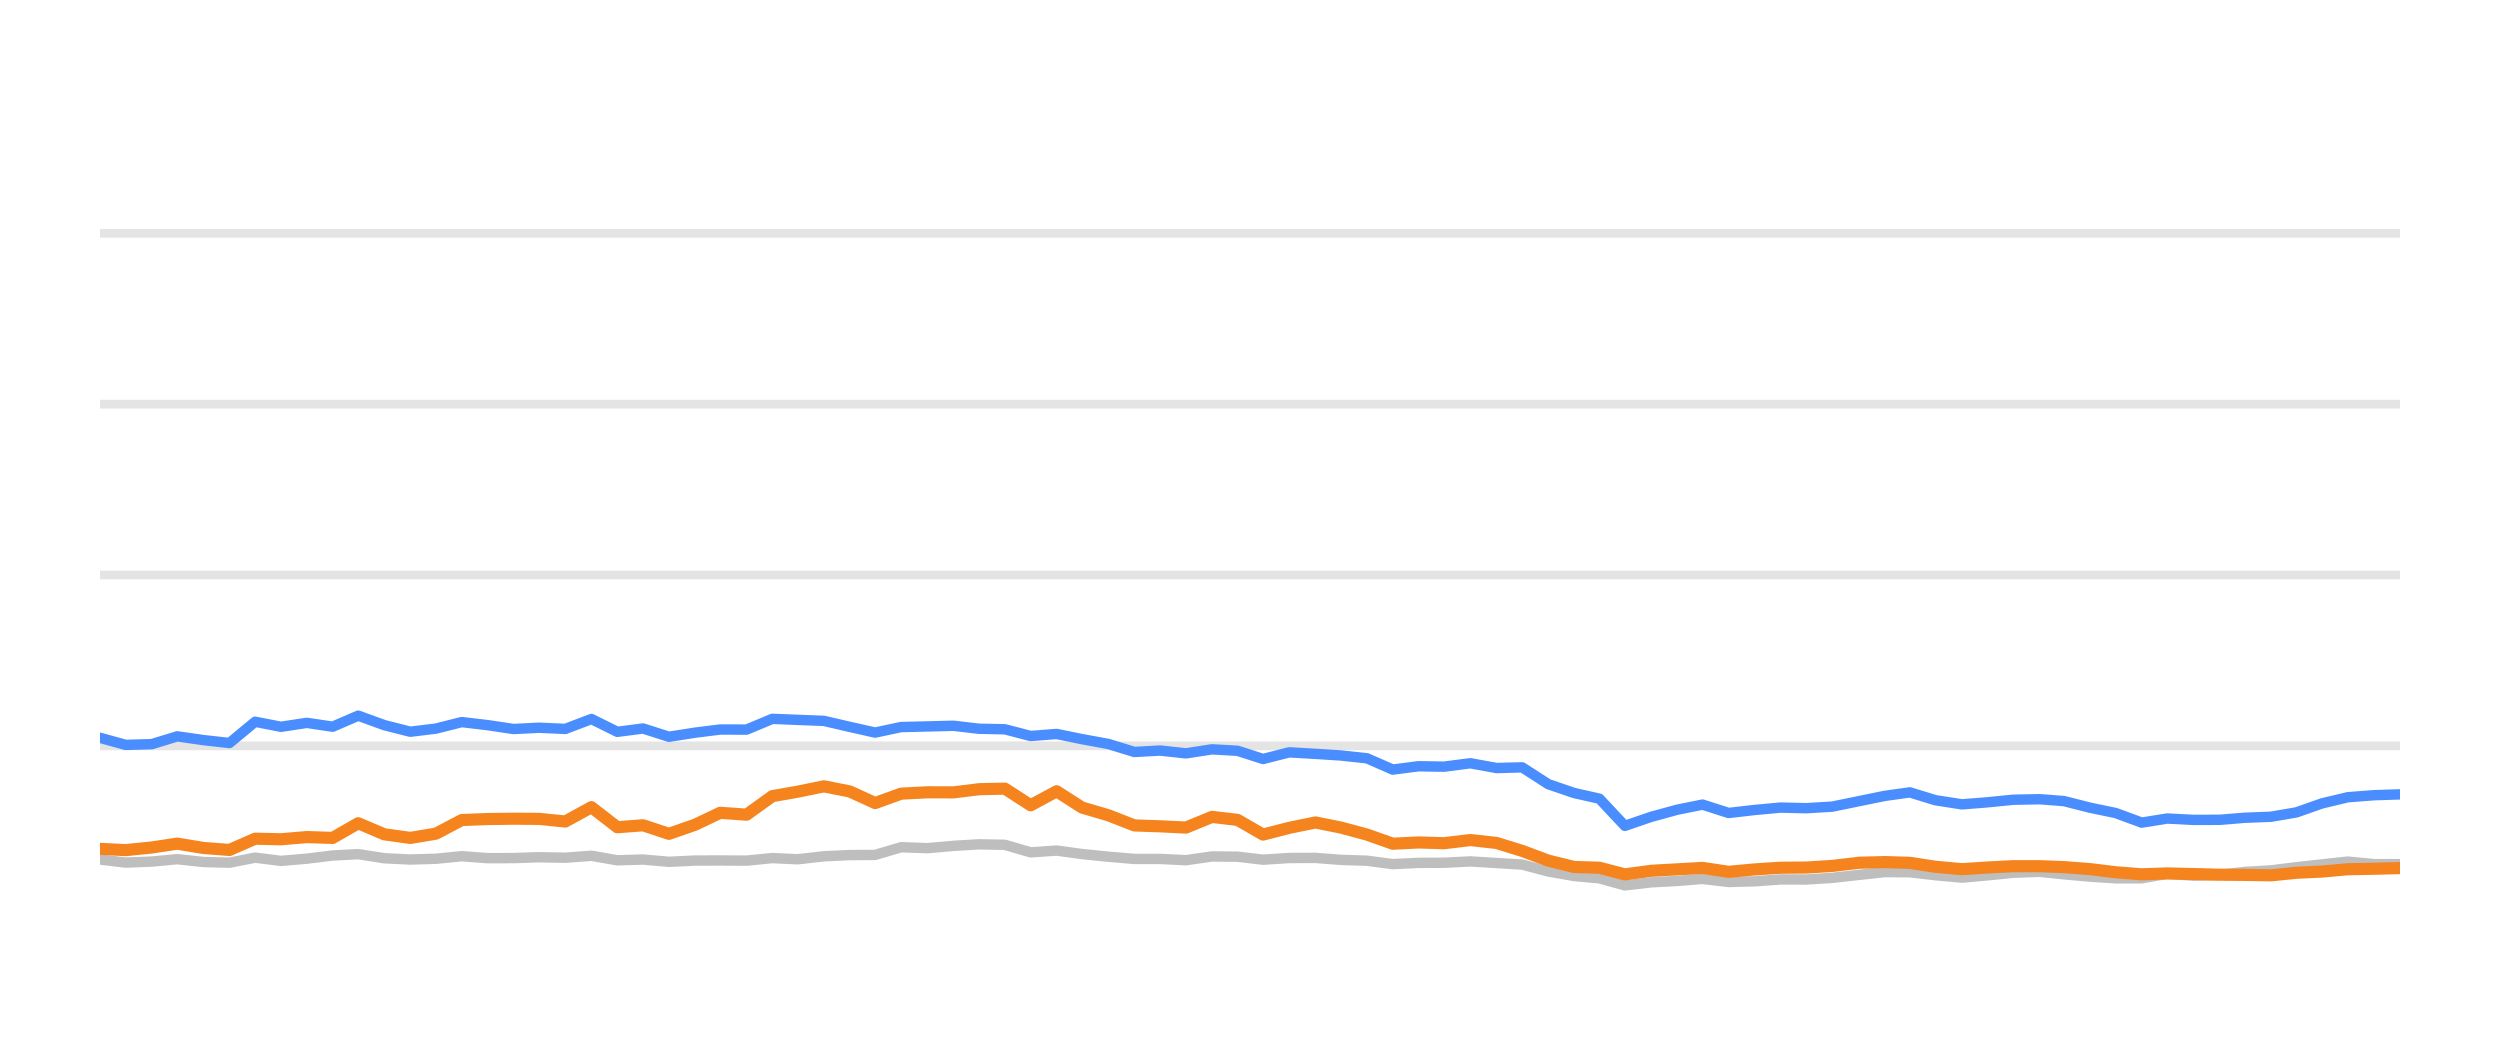
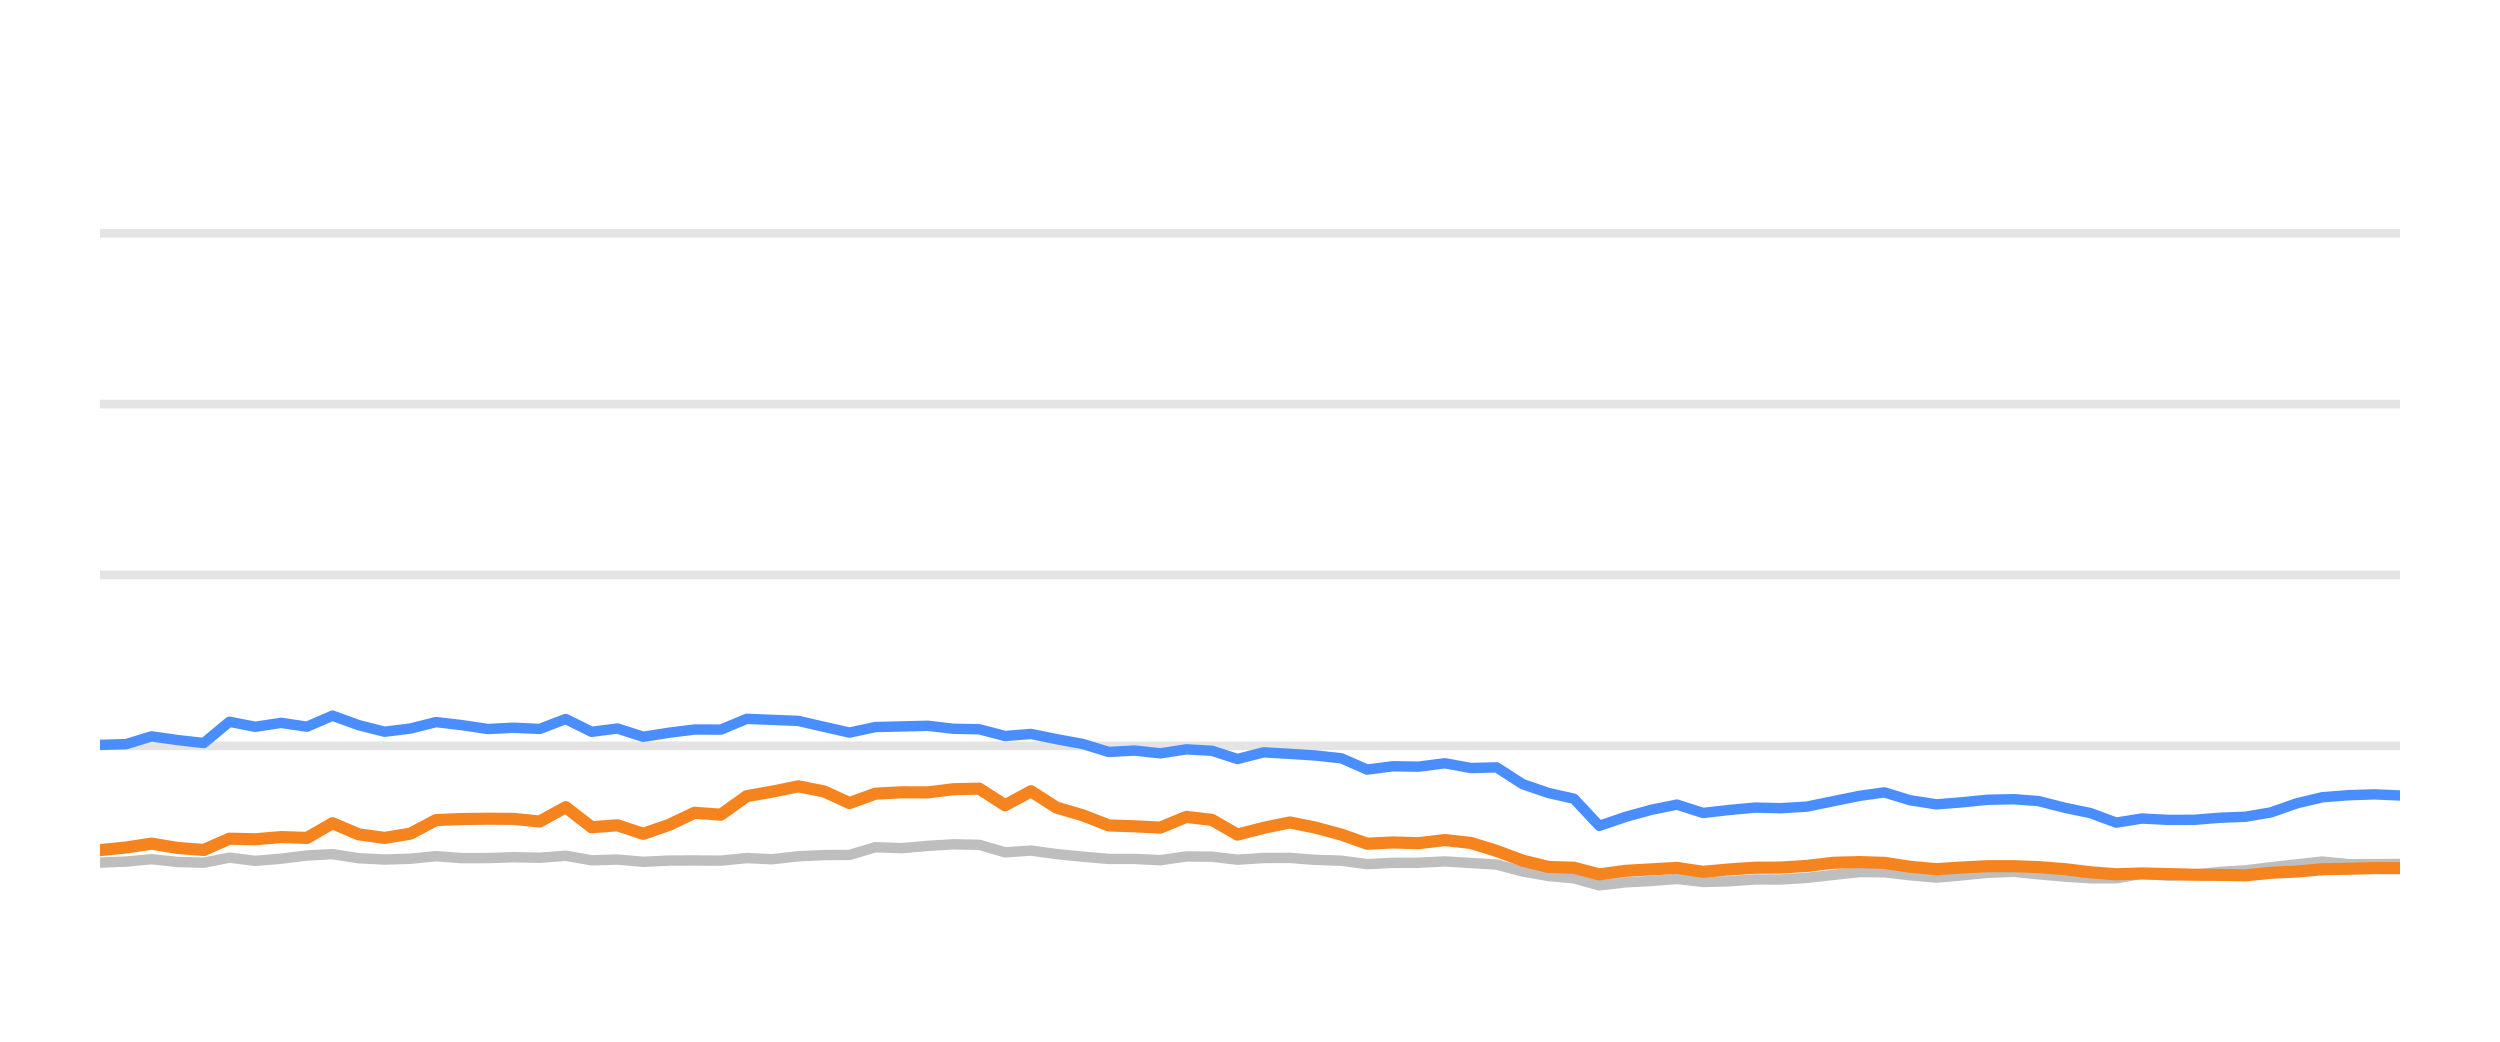
<svg xmlns="http://www.w3.org/2000/svg" width="144pt" height="60pt" viewBox="0 0 144 60" version="1.1">
  <defs>
    <style type="text/css">*{stroke-linejoin: round; stroke-linecap: butt}</style>
  </defs>
  <g id="figure_1">
    <g id="patch_1">
      <path d="M 0 60  L 144 60  L 144 0  L 0 0  L 0 60  z " style="fill: none; opacity: 0" />
    </g>
    <g id="axes_1">
      <g id="patch_2">
        <path d="M 5.76 52.8  L 138.24 52.8  L 138.24 3.6  L 5.76 3.6  L 5.76 52.8  z " style="fill: none" />
      </g>
      <g id="matplotlib.axis_1" />
      <g id="matplotlib.axis_2" />
      <g id="line2d_1">
-         <path d="M 5.76 42.96  L 138.24 42.96  " clip-path="url(#pb38b54dd69)" style="fill: none; stroke: #b2b2b2; stroke-opacity: 0.35; stroke-width: 0.5; stroke-linecap: square" />
+         <path d="M 5.76 42.96  L 138.24 42.96  " clip-path="url(#p5f9a4b06eb)" style="fill: none; stroke: #b2b2b2; stroke-opacity: 0.35; stroke-width: 0.5; stroke-linecap: square" />
      </g>
      <g id="line2d_2">
-         <path d="M 5.76 33.12  L 138.24 33.12  " clip-path="url(#pb38b54dd69)" style="fill: none; stroke: #b2b2b2; stroke-opacity: 0.35; stroke-width: 0.5; stroke-linecap: square" />
+         <path d="M 5.76 33.12  L 138.24 33.12  " clip-path="url(#p5f9a4b06eb)" style="fill: none; stroke: #b2b2b2; stroke-opacity: 0.35; stroke-width: 0.5; stroke-linecap: square" />
      </g>
      <g id="line2d_3">
-         <path d="M 5.76 23.28  L 138.24 23.28  " clip-path="url(#pb38b54dd69)" style="fill: none; stroke: #b2b2b2; stroke-opacity: 0.35; stroke-width: 0.5; stroke-linecap: square" />
+         <path d="M 5.76 23.28  L 138.24 23.28  " clip-path="url(#p5f9a4b06eb)" style="fill: none; stroke: #b2b2b2; stroke-opacity: 0.35; stroke-width: 0.5; stroke-linecap: square" />
      </g>
      <g id="line2d_4">
-         <path d="M 5.76 13.44  L 138.24 13.44  " clip-path="url(#pb38b54dd69)" style="fill: none; stroke: #b2b2b2; stroke-opacity: 0.35; stroke-width: 0.5; stroke-linecap: square" />
+         <path d="M 5.76 13.44  L 138.24 13.44  " clip-path="url(#p5f9a4b06eb)" style="fill: none; stroke: #b2b2b2; stroke-opacity: 0.35; stroke-width: 0.5; stroke-linecap: square" />
      </g>
      <g id="line2d_5">
-         <path d="M 5.76 49.509  L 7.242 49.686  L 8.744 49.627  L 10.209 49.489  L 11.723 49.651  L 13.218 49.691  L 14.697 49.4  L 16.183 49.587  L 17.677 49.459  L 19.162 49.277  L 20.633 49.199  L 22.14 49.435  L 23.632 49.509  L 25.113 49.464  L 26.596 49.317  L 28.09 49.43  L 29.581 49.425  L 31.051 49.376  L 32.562 49.405  L 34.066 49.292  L 35.556 49.553  L 37.04 49.509  L 38.53 49.641  L 40.034 49.568  L 41.484 49.563  L 43.002 49.572  L 44.489 49.425  L 45.944 49.494  L 47.458 49.322  L 48.946 49.253  L 50.408 49.243  L 51.902 48.8  L 53.419 48.854  L 54.919 48.721  L 56.386 48.633  L 57.88 48.662  L 59.366 49.095  L 60.861 48.992  L 62.33 49.194  L 63.84 49.346  L 65.342 49.474  L 66.819 49.474  L 68.312 49.548  L 69.808 49.331  L 71.284 49.346  L 72.752 49.518  L 74.263 49.42  L 75.77 49.415  L 77.235 49.528  L 78.738 49.577  L 80.221 49.774  L 81.71 49.7  L 83.176 49.695  L 84.694 49.617  L 86.204 49.71  L 87.677 49.799  L 89.181 50.197  L 90.664 50.458  L 92.127 50.591  L 93.592 50.999  L 95.111 50.822  L 96.606 50.743  L 98.065 50.625  L 99.568 50.802  L 101.064 50.763  L 102.558 50.655  L 104.035 50.66  L 105.533 50.566  L 107.07 50.394  L 108.566 50.232  L 110.007 50.242  L 111.487 50.414  L 113.01 50.552  L 114.438 50.424  L 115.957 50.271  L 117.488 50.217  L 118.886 50.36  L 120.379 50.493  L 121.867 50.591  L 123.362 50.591  L 124.831 50.33  L 126.347 50.438  L 127.846 50.389  L 129.305 50.222  L 130.814 50.133  L 132.276 49.951  L 133.747 49.789  L 135.228 49.627  L 136.738 49.774  L 138.24 49.774  " clip-path="url(#pb38b54dd69)" style="fill: none; stroke: #bebebe; stroke-width: 0.6; stroke-linecap: round" />
+         <path d="M 5.76 49.686  L 7.262 49.627  L 8.727 49.489  L 10.241 49.651  L 11.737 49.691  L 13.215 49.4  L 14.702 49.587  L 16.196 49.459  L 17.681 49.277  L 19.152 49.199  L 20.66 49.435  L 22.151 49.509  L 23.633 49.464  L 25.116 49.317  L 26.61 49.43  L 28.102 49.425  L 29.572 49.376  L 31.083 49.405  L 32.587 49.292  L 34.078 49.553  L 35.561 49.509  L 37.052 49.641  L 38.556 49.568  L 40.006 49.563  L 41.524 49.572  L 43.011 49.425  L 44.466 49.494  L 45.98 49.322  L 47.468 49.253  L 48.932 49.243  L 50.425 48.8  L 51.943 48.854  L 53.442 48.721  L 54.909 48.633  L 56.404 48.662  L 57.891 49.095  L 59.386 48.992  L 60.855 49.194  L 62.365 49.346  L 63.867 49.474  L 65.344 49.474  L 66.837 49.548  L 68.334 49.331  L 69.81 49.346  L 71.278 49.518  L 72.789 49.42  L 74.296 49.415  L 75.762 49.528  L 77.265 49.577  L 78.748 49.774  L 80.237 49.7  L 81.703 49.695  L 83.222 49.617  L 84.731 49.71  L 86.205 49.799  L 87.709 50.197  L 89.192 50.458  L 90.655 50.591  L 92.12 50.999  L 93.64 50.822  L 95.135 50.743  L 96.594 50.625  L 98.097 50.802  L 99.594 50.763  L 101.088 50.655  L 102.565 50.66  L 104.063 50.566  L 105.601 50.394  L 107.097 50.232  L 108.537 50.242  L 110.018 50.414  L 111.541 50.552  L 112.969 50.424  L 114.488 50.271  L 116.02 50.217  L 117.418 50.36  L 118.912 50.493  L 120.399 50.591  L 121.895 50.591  L 123.364 50.33  L 124.88 50.438  L 126.379 50.389  L 127.838 50.222  L 129.348 50.133  L 130.809 49.951  L 132.281 49.789  L 133.763 49.627  L 135.272 49.774  L 136.774 49.774  L 138.24 49.764  " clip-path="url(#p5f9a4b06eb)" style="fill: none; stroke: #bebebe; stroke-width: 0.6; stroke-linecap: round" />
      </g>
      <g id="line2d_6">
-         <path d="M 5.76 42.498  L 7.242 42.906  L 8.744 42.862  L 10.209 42.414  L 11.723 42.63  L 13.218 42.798  L 14.697 41.573  L 16.183 41.863  L 17.677 41.637  L 19.162 41.858  L 20.633 41.223  L 22.14 41.769  L 23.632 42.148  L 25.113 41.966  L 26.596 41.592  L 28.09 41.769  L 29.581 41.991  L 31.051 41.917  L 32.562 41.986  L 34.066 41.415  L 35.556 42.153  L 37.04 41.961  L 38.53 42.438  L 40.034 42.202  L 41.484 42.02  L 43.002 42.025  L 44.489 41.405  L 45.944 41.464  L 47.458 41.523  L 48.946 41.868  L 50.408 42.197  L 51.902 41.878  L 53.419 41.843  L 54.919 41.804  L 56.386 41.976  L 57.88 42.006  L 59.366 42.394  L 60.861 42.276  L 62.33 42.576  L 63.84 42.852  L 65.342 43.314  L 66.819 43.231  L 68.312 43.393  L 69.808 43.162  L 71.284 43.245  L 72.752 43.718  L 74.263 43.334  L 75.77 43.422  L 77.235 43.516  L 78.738 43.678  L 80.221 44.328  L 81.71 44.136  L 83.176 44.16  L 84.694 43.964  L 86.204 44.239  L 87.677 44.2  L 89.181 45.169  L 90.664 45.676  L 92.127 46.005  L 93.592 47.57  L 95.111 47.049  L 96.606 46.64  L 98.065 46.345  L 99.568 46.827  L 101.064 46.655  L 102.558 46.517  L 104.035 46.552  L 105.533 46.463  L 107.07 46.148  L 108.566 45.843  L 110.007 45.641  L 111.487 46.094  L 113.01 46.33  L 114.438 46.217  L 115.957 46.065  L 117.488 46.035  L 118.886 46.143  L 120.379 46.522  L 121.867 46.832  L 123.362 47.383  L 124.831 47.147  L 126.347 47.226  L 127.846 47.221  L 129.305 47.103  L 130.814 47.044  L 132.276 46.793  L 133.747 46.276  L 135.228 45.922  L 136.738 45.804  L 138.24 45.755  " clip-path="url(#pb38b54dd69)" style="fill: none; stroke: #4a8dff; stroke-width: 0.6; stroke-linecap: round" />
+         <path d="M 5.76 42.906  L 7.262 42.862  L 8.727 42.414  L 10.241 42.63  L 11.737 42.798  L 13.215 41.573  L 14.702 41.863  L 16.196 41.637  L 17.681 41.858  L 19.152 41.223  L 20.66 41.769  L 22.151 42.148  L 23.633 41.966  L 25.116 41.592  L 26.61 41.769  L 28.102 41.991  L 29.572 41.917  L 31.083 41.986  L 32.587 41.415  L 34.078 42.153  L 35.561 41.961  L 37.052 42.438  L 38.556 42.202  L 40.006 42.02  L 41.524 42.025  L 43.011 41.405  L 44.466 41.464  L 45.98 41.523  L 47.468 41.868  L 48.932 42.197  L 50.425 41.878  L 51.943 41.843  L 53.442 41.804  L 54.909 41.976  L 56.404 42.006  L 57.891 42.394  L 59.386 42.276  L 60.855 42.576  L 62.365 42.852  L 63.867 43.314  L 65.344 43.231  L 66.837 43.393  L 68.334 43.162  L 69.81 43.245  L 71.278 43.718  L 72.789 43.334  L 74.296 43.422  L 75.762 43.516  L 77.265 43.678  L 78.748 44.328  L 80.237 44.136  L 81.703 44.16  L 83.222 43.964  L 84.731 44.239  L 86.205 44.2  L 87.709 45.169  L 89.192 45.676  L 90.655 46.005  L 92.12 47.57  L 93.64 47.049  L 95.135 46.64  L 96.594 46.345  L 98.097 46.827  L 99.594 46.655  L 101.088 46.517  L 102.565 46.552  L 104.063 46.463  L 105.601 46.148  L 107.097 45.843  L 108.537 45.641  L 110.018 46.094  L 111.541 46.33  L 112.969 46.217  L 114.488 46.065  L 116.02 46.035  L 117.418 46.143  L 118.912 46.522  L 120.399 46.832  L 121.895 47.383  L 123.364 47.147  L 124.88 47.226  L 126.379 47.221  L 127.838 47.103  L 129.348 47.044  L 130.809 46.793  L 132.281 46.276  L 133.763 45.922  L 135.272 45.804  L 136.774 45.755  L 138.24 45.819  " clip-path="url(#p5f9a4b06eb)" style="fill: none; stroke: #4a8dff; stroke-width: 0.6; stroke-linecap: round" />
      </g>
      <g id="line2d_7">
-         <path d="M 5.76 48.894  L 7.242 48.967  L 8.744 48.815  L 10.209 48.593  L 11.723 48.844  L 13.218 48.957  L 14.697 48.308  L 16.183 48.342  L 17.677 48.215  L 19.162 48.264  L 20.633 47.418  L 22.14 48.057  L 23.632 48.264  L 25.113 48.018  L 26.596 47.235  L 28.09 47.176  L 29.581 47.157  L 31.051 47.167  L 32.562 47.319  L 34.066 46.493  L 35.556 47.649  L 37.04 47.536  L 38.53 48.028  L 40.034 47.506  L 41.484 46.817  L 43.002 46.926  L 44.489 45.858  L 45.944 45.602  L 47.458 45.292  L 48.946 45.587  L 50.408 46.256  L 51.902 45.715  L 53.419 45.636  L 54.919 45.641  L 56.386 45.459  L 57.88 45.425  L 59.366 46.384  L 60.861 45.577  L 62.33 46.517  L 63.84 46.96  L 65.342 47.545  L 66.819 47.595  L 68.312 47.668  L 69.808 47.053  L 71.284 47.226  L 72.752 48.072  L 74.263 47.683  L 75.77 47.373  L 77.235 47.668  L 78.738 48.072  L 80.221 48.598  L 81.71 48.525  L 83.176 48.569  L 84.694 48.387  L 86.204 48.554  L 87.677 49.012  L 89.181 49.572  L 90.664 49.937  L 92.127 49.981  L 93.592 50.365  L 95.111 50.158  L 96.606 50.074  L 98.065 49.991  L 99.568 50.217  L 101.064 50.079  L 102.558 49.981  L 104.035 49.971  L 105.533 49.878  L 107.07 49.695  L 108.566 49.656  L 110.007 49.7  L 111.487 49.927  L 113.01 50.064  L 114.438 49.971  L 115.957 49.892  L 117.488 49.892  L 118.886 49.946  L 120.379 50.06  L 121.867 50.242  L 123.362 50.36  L 124.831 50.31  L 126.347 50.345  L 127.846 50.384  L 129.305 50.394  L 130.814 50.419  L 132.276 50.271  L 133.747 50.202  L 135.228 50.069  L 136.738 50.04  L 138.24 50.001  " clip-path="url(#pb38b54dd69)" style="fill: none; stroke: #f5841e; stroke-width: 0.7; stroke-linecap: round" />
+         <path d="M 5.76 48.967  L 7.262 48.815  L 8.727 48.593  L 10.241 48.844  L 11.737 48.957  L 13.215 48.308  L 14.702 48.342  L 16.196 48.215  L 17.681 48.264  L 19.152 47.418  L 20.66 48.057  L 22.151 48.264  L 23.633 48.018  L 25.116 47.235  L 26.61 47.176  L 28.102 47.157  L 29.572 47.167  L 31.083 47.319  L 32.587 46.493  L 34.078 47.649  L 35.561 47.536  L 37.052 48.028  L 38.556 47.506  L 40.006 46.817  L 41.524 46.926  L 43.011 45.858  L 44.466 45.602  L 45.98 45.292  L 47.468 45.587  L 48.932 46.256  L 50.425 45.715  L 51.943 45.636  L 53.442 45.641  L 54.909 45.459  L 56.404 45.425  L 57.891 46.384  L 59.386 45.577  L 60.855 46.517  L 62.365 46.96  L 63.867 47.545  L 65.344 47.595  L 66.837 47.668  L 68.334 47.053  L 69.81 47.226  L 71.278 48.072  L 72.789 47.683  L 74.296 47.373  L 75.762 47.668  L 77.265 48.072  L 78.748 48.598  L 80.237 48.525  L 81.703 48.569  L 83.222 48.387  L 84.731 48.554  L 86.205 49.012  L 87.709 49.572  L 89.192 49.937  L 90.655 49.981  L 92.12 50.365  L 93.64 50.158  L 95.135 50.074  L 96.594 49.991  L 98.097 50.217  L 99.594 50.079  L 101.088 49.981  L 102.565 49.971  L 104.063 49.878  L 105.601 49.695  L 107.097 49.656  L 108.537 49.7  L 110.018 49.927  L 111.541 50.064  L 112.969 49.971  L 114.488 49.892  L 116.02 49.892  L 117.418 49.946  L 118.912 50.06  L 120.399 50.242  L 121.895 50.36  L 123.364 50.31  L 124.88 50.345  L 126.379 50.384  L 127.838 50.394  L 129.348 50.419  L 130.809 50.271  L 132.281 50.202  L 133.763 50.069  L 135.272 50.04  L 136.774 50.001  L 138.24 50.005  " clip-path="url(#p5f9a4b06eb)" style="fill: none; stroke: #f5841e; stroke-width: 0.7; stroke-linecap: round" />
      </g>
    </g>
  </g>
  <defs>
-     <clipPath id="pb38b54dd69">
+     <clipPath id="p5f9a4b06eb">
      <rect x="5.76" y="3.6" width="132.48" height="49.2" />
    </clipPath>
  </defs>
</svg>
